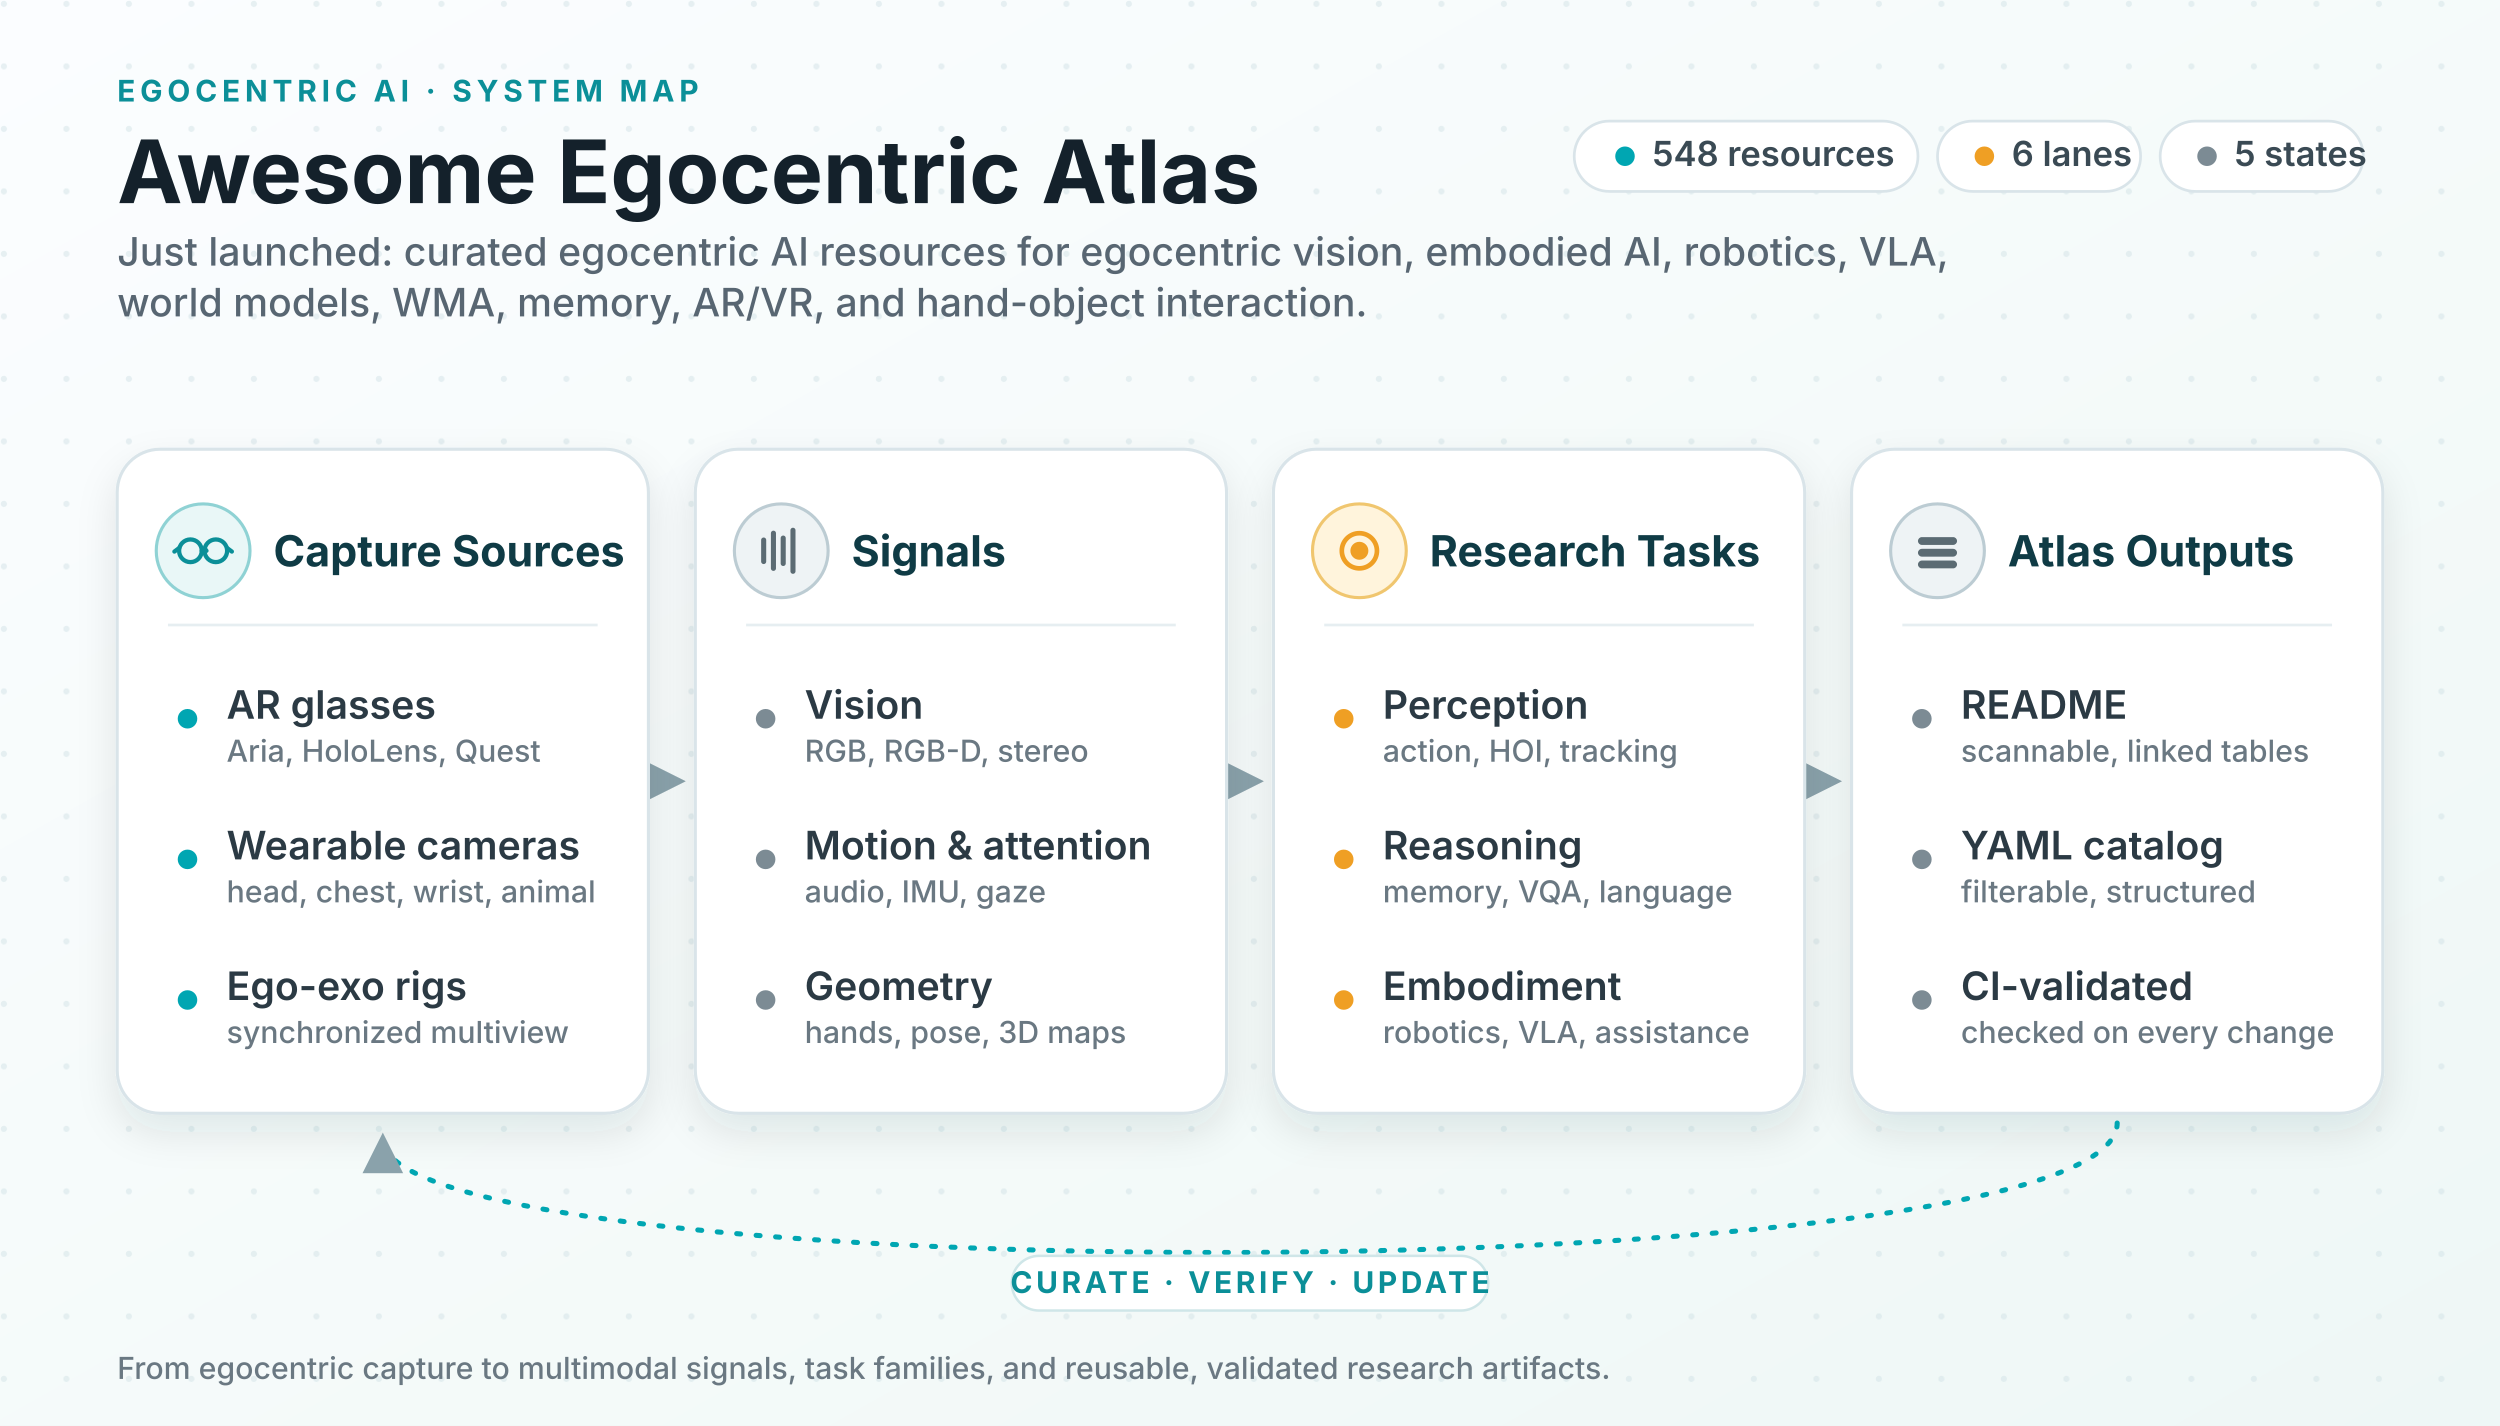
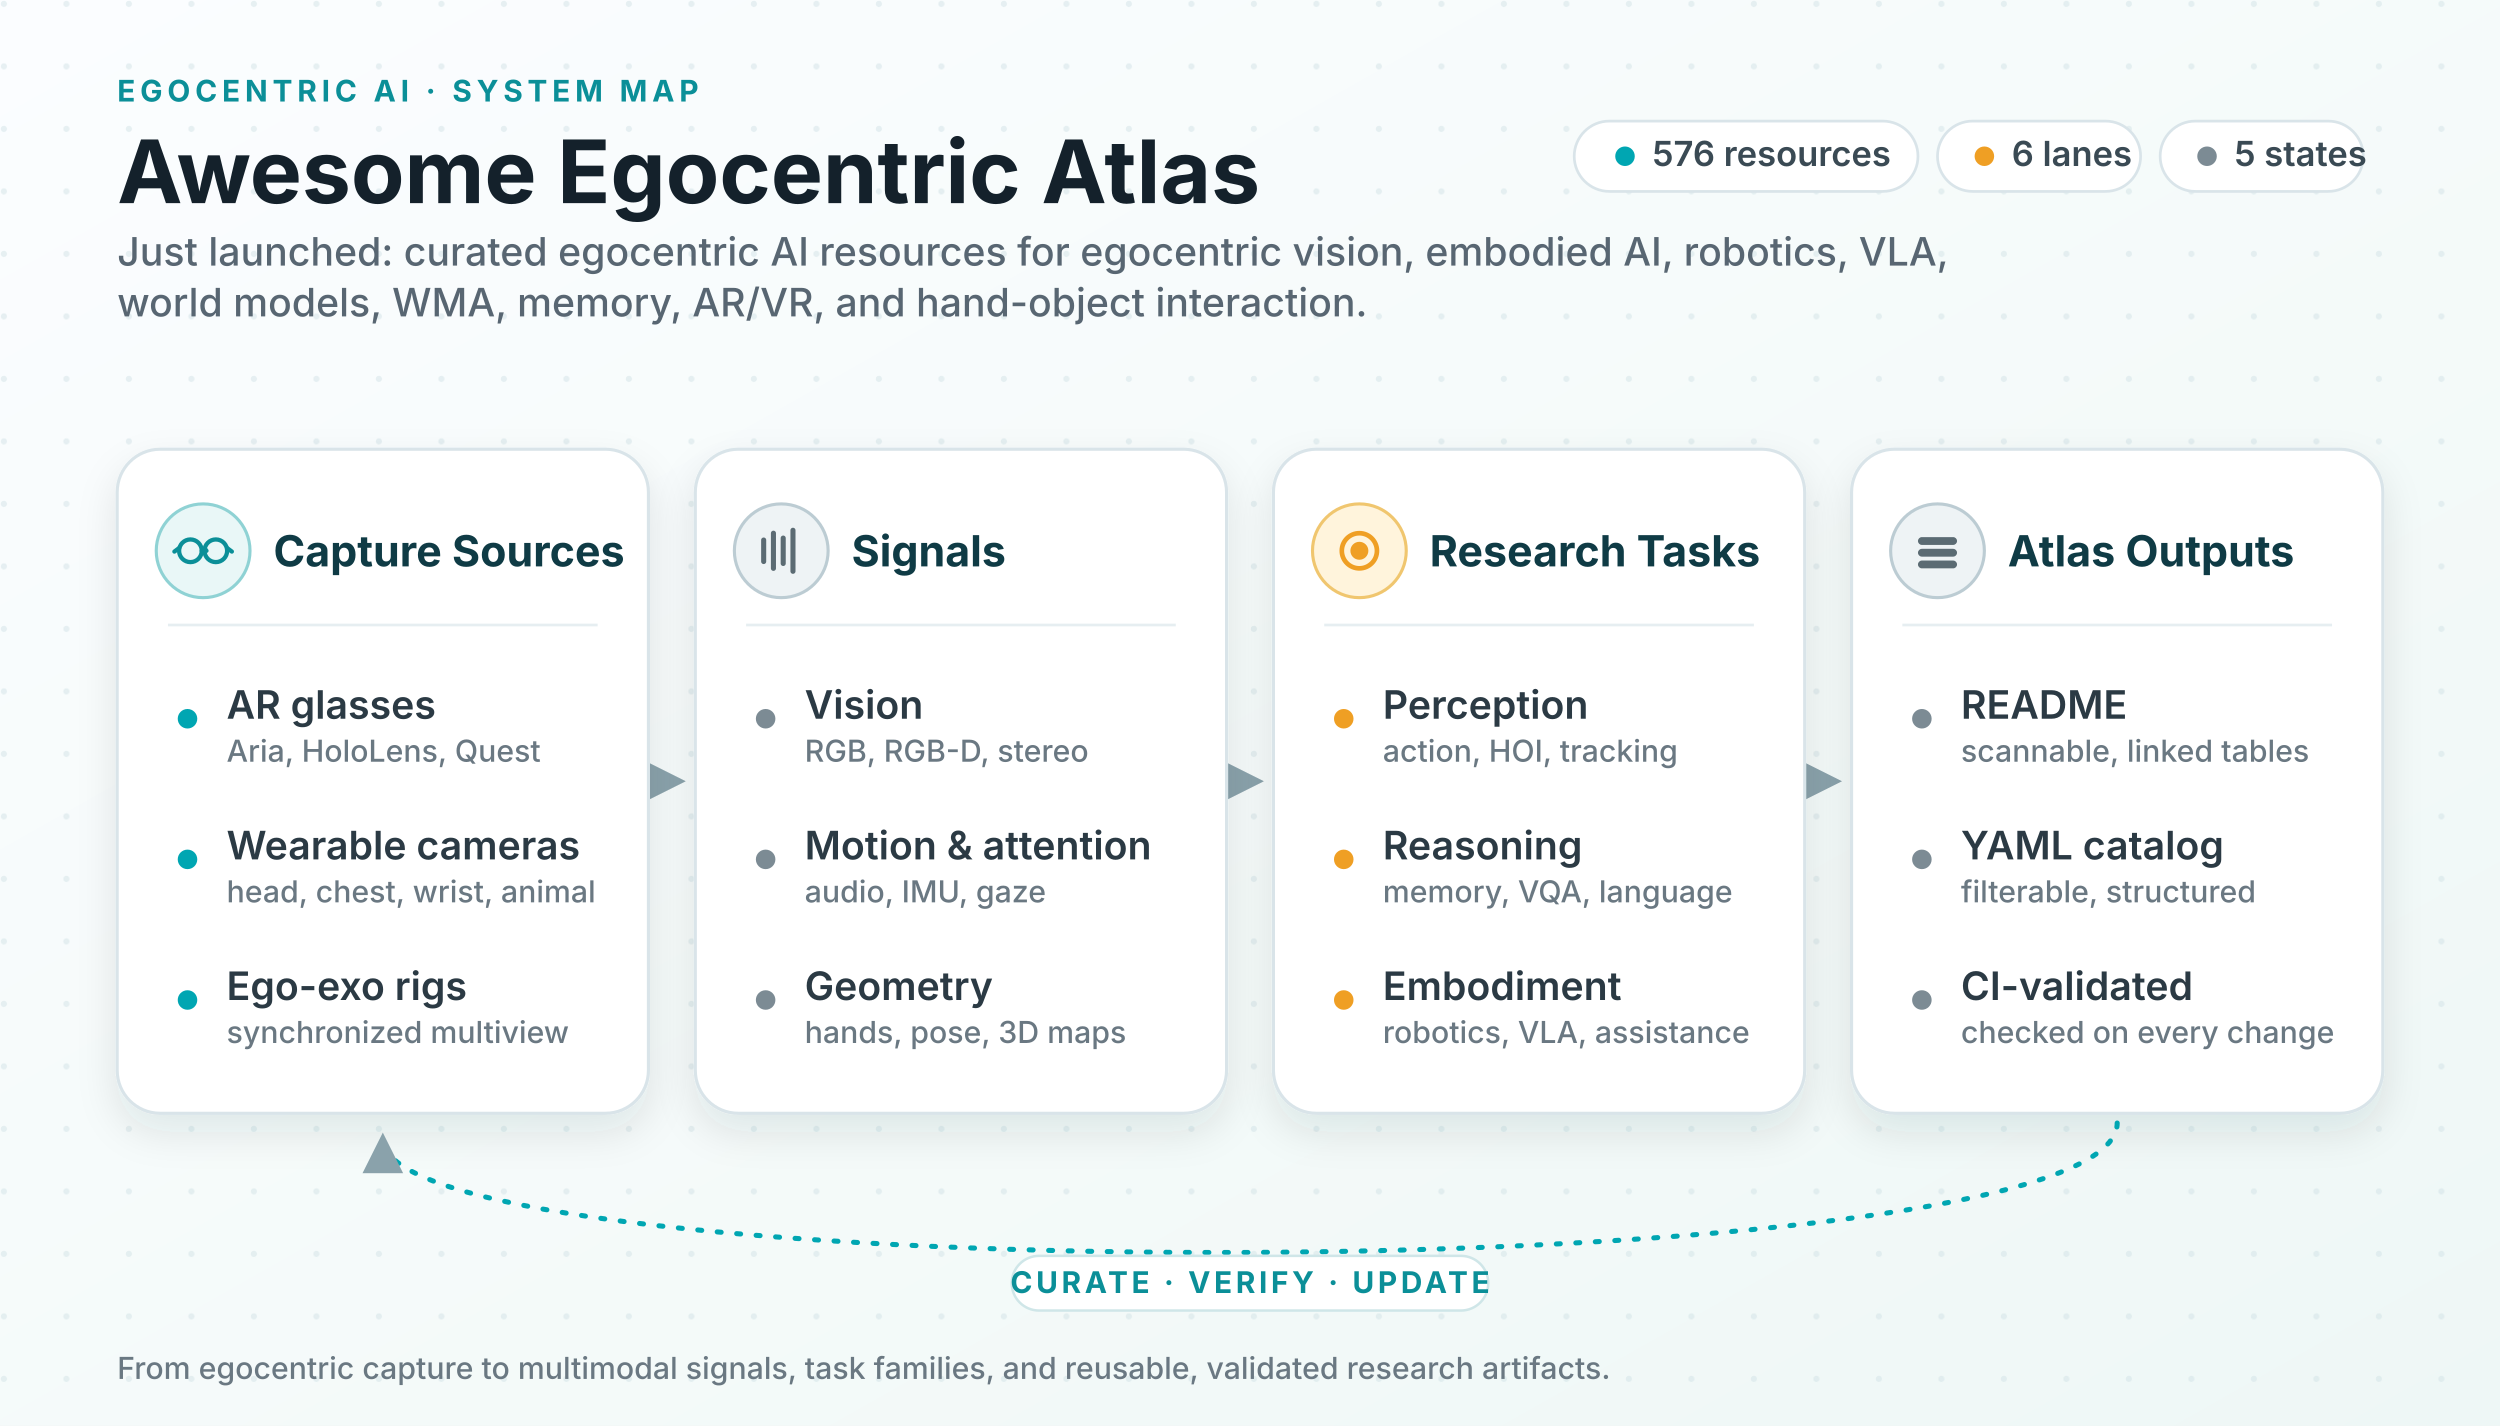
<svg xmlns="http://www.w3.org/2000/svg" viewBox="0 0 1280 730" role="img" aria-labelledby="title desc">
  <defs>
    <linearGradient id="bg" x1="0" x2="1" y1="0" y2="1">
      <stop offset="0" stop-color="#fbfdff" />
      <stop offset="0.6" stop-color="#f4faf9" />
      <stop offset="1" stop-color="#eef7f6" />
    </linearGradient>
    <pattern id="dots" width="32" height="32" patternUnits="userSpaceOnUse">
      <circle cx="2" cy="2" r="1.6" fill="#cfe0e4" opacity="0.45" />
    </pattern>
    <filter id="shadow" x="-12%" y="-12%" width="124%" height="135%">
      <feDropShadow dx="0" dy="9" stdDeviation="10" flood-color="#0f2a33" flood-opacity="0.10" />
    </filter>
    <marker id="arrow" viewBox="0 0 10 10" refX="8.5" refY="5" markerWidth="8" markerHeight="8" orient="auto-start-reverse">
      <path d="M0 0 L10 5 L0 10 z" fill="#8aa2ab" />
    </marker>
    <style>
      .ink { fill: #14212b; }
      .sub { fill: #586672; }
      .title { font: 700 44.8px system-ui, -apple-system, "Segoe UI", sans-serif; }
      .subtitle { font: 500 20.1px system-ui, -apple-system, "Segoe UI", sans-serif; }
      .kicker { font: 700 15.3px system-ui, -apple-system, "Segoe UI", sans-serif; fill: #0b8f98; letter-spacing: .16em; }
      .panel { fill: #ffffff; stroke: #d9e4e9; stroke-width: 1.6; filter: url(#shadow); }
      .ph { font: 700 22px system-ui, -apple-system, "Segoe UI", sans-serif; fill: #0f3b45; }
      .row { font: 600 20.1px system-ui, -apple-system, "Segoe UI", sans-serif; fill: #2b3a44; }
      .rowsub { font: 500 15.5px system-ui, -apple-system, "Segoe UI", sans-serif; fill: #6a7882; }
      .divider { stroke: #e6eef1; stroke-width: 1.4; }
      .conn { stroke: #8aa2ab; stroke-width: 2.6; fill: none; }
      .loop { stroke: #00a6b2; stroke-width: 2.6; fill: none; stroke-dasharray: 2 8; stroke-linecap: round; }
      .chip { fill: #ffffff; stroke: #d9e4e9; stroke-width: 1.4; }
      .chiptext { font: 600 17.7px system-ui, -apple-system, "Segoe UI", sans-serif; fill: #3a4a54; }
      .dotT { fill: #00a6b2; }
      .dotA { fill: #ef9f24; }
      .dotN { fill: #7c8b94; }
      .loopText { font: 700 15.3px system-ui, -apple-system, "Segoe UI", sans-serif; fill: #0b8f98; letter-spacing: .12em; }
    </style>
  </defs>
  <rect width="1280" height="730" fill="url(#bg)" />
  <rect width="1280" height="730" fill="url(#dots)" />
  <text class="kicker" x="60" y="52">EGOCENTRIC AI · SYSTEM MAP</text>
  <text class="title ink" x="60" y="104">Awesome Egocentric Atlas</text>
  <text class="subtitle sub" x="60" y="136">
    <tspan x="60" y="136">Just launched: curated egocentric AI resources for egocentric vision, embodied AI, robotics, VLA,</tspan>
    <tspan x="60" y="162">world models, WMA, memory, AR/VR, and hand-object interaction.</tspan>
  </text>
  <g>
    <rect class="chip" x="806" y="62" width="176" height="36" rx="18" />
    <circle class="dotT" cx="832" cy="80" r="5" />
-     <text class="chiptext" x="846" y="85">548 resources</text>
+     <text class="chiptext" x="846" y="85">576 resources</text>
    <rect class="chip" x="992" y="62" width="104" height="36" rx="18" />
    <circle class="dotA" cx="1016" cy="80" r="5" />
    <text class="chiptext" x="1030" y="85">6 lanes</text>
    <rect class="chip" x="1106" y="62" width="104" height="36" rx="18" />
    <circle class="dotN" cx="1130" cy="80" r="5" />
    <text class="chiptext" x="1144" y="85">5 states</text>
  </g>
  <line class="conn" x1="336" y1="400" x2="348" y2="400" marker-end="url(#arrow)" />
  <line class="conn" x1="632" y1="400" x2="644" y2="400" marker-end="url(#arrow)" />
  <line class="conn" x1="928" y1="400" x2="940" y2="400" marker-end="url(#arrow)" />
  <g transform="translate(60 230)">
    <rect class="panel" width="272" height="340" rx="22" />
    <circle cx="44" cy="52" r="24" fill="#e9f7f7" stroke="#8fd2d4" stroke-width="1.6" />
    <g stroke="#0b8f98" stroke-width="2.2" fill="none" stroke-linecap="round">
      <circle cx="37.5" cy="52" r="5.8" />
      <circle cx="50.5" cy="52" r="5.8" />
      <path d="M43.3 52 q1.2 -2 2.4 0" />
      <path d="M31.7 50.6 l-2.4 1.8 M56.3 50.6 l2.4 1.8" />
    </g>
    <text class="ph" x="80" y="60">Capture Sources</text>
    <line class="divider" x1="26" y1="90" x2="246" y2="90" />
    <circle class="dotT" cx="36" cy="138" r="5" />
    <text class="row" x="56" y="138">AR glasses</text>
    <text class="rowsub" x="56" y="160">Aria, HoloLens, Quest</text>
    <circle class="dotT" cx="36" cy="210" r="5" />
    <text class="row" x="56" y="210">Wearable cameras</text>
    <text class="rowsub" x="56" y="232">head, chest, wrist, animal</text>
    <circle class="dotT" cx="36" cy="282" r="5" />
    <text class="row" x="56" y="282">Ego-exo rigs</text>
    <text class="rowsub" x="56" y="304">synchronized multiview</text>
  </g>
  <g transform="translate(356 230)">
    <rect class="panel" width="272" height="340" rx="22" />
    <circle cx="44" cy="52" r="24" fill="#eef3f5" stroke="#bcccd3" stroke-width="1.6" />
    <g stroke="#5b6b73" stroke-width="2.6" stroke-linecap="round">
      <line x1="35" y1="57.5" x2="35" y2="46.5" />
      <line x1="40" y1="61" x2="40" y2="43" />
      <line x1="45" y1="58.5" x2="45" y2="45.5" />
      <line x1="50" y1="62.5" x2="50" y2="41.5" />
    </g>
    <text class="ph" x="80" y="60">Signals</text>
    <line class="divider" x1="26" y1="90" x2="246" y2="90" />
    <circle class="dotN" cx="36" cy="138" r="5" />
    <text class="row" x="56" y="138">Vision</text>
    <text class="rowsub" x="56" y="160">RGB, RGB-D, stereo</text>
    <circle class="dotN" cx="36" cy="210" r="5" />
    <text class="row" x="56" y="210">Motion &amp; attention</text>
    <text class="rowsub" x="56" y="232">audio, IMU, gaze</text>
    <circle class="dotN" cx="36" cy="282" r="5" />
    <text class="row" x="56" y="282">Geometry</text>
    <text class="rowsub" x="56" y="304">hands, pose, 3D maps</text>
  </g>
  <g transform="translate(652 230)">
    <rect class="panel" width="272" height="340" rx="22" />
    <circle cx="44" cy="52" r="24" fill="#fff4dc" stroke="#f0c66f" stroke-width="1.6" />
    <g stroke="#ef9f24" stroke-width="2.4" fill="none">
      <circle cx="44" cy="52" r="9" />
      <circle cx="44" cy="52" r="3.4" fill="#ef9f24" />
    </g>
    <text class="ph" x="80" y="60">Research Tasks</text>
    <line class="divider" x1="26" y1="90" x2="246" y2="90" />
    <circle class="dotA" cx="36" cy="138" r="5" />
    <text class="row" x="56" y="138">Perception</text>
    <text class="rowsub" x="56" y="160">action, HOI, tracking</text>
    <circle class="dotA" cx="36" cy="210" r="5" />
    <text class="row" x="56" y="210">Reasoning</text>
    <text class="rowsub" x="56" y="232">memory, VQA, language</text>
    <circle class="dotA" cx="36" cy="282" r="5" />
    <text class="row" x="56" y="282">Embodiment</text>
    <text class="rowsub" x="56" y="304">robotics, VLA, assistance</text>
  </g>
  <g transform="translate(948 230)">
    <rect class="panel" width="272" height="340" rx="22" />
    <circle cx="44" cy="52" r="24" fill="#eef3f5" stroke="#bcccd3" stroke-width="1.6" />
    <g fill="#5b6b73">
      <rect x="34" y="45" width="20" height="4" rx="2" />
      <rect x="34" y="51" width="20" height="4" rx="2" />
      <rect x="34" y="57" width="20" height="4" rx="2" />
    </g>
    <text class="ph" x="80" y="60">Atlas Outputs</text>
    <line class="divider" x1="26" y1="90" x2="246" y2="90" />
    <circle class="dotN" cx="36" cy="138" r="5" />
    <text class="row" x="56" y="138">README</text>
    <text class="rowsub" x="56" y="160">scannable, linked tables</text>
    <circle class="dotN" cx="36" cy="210" r="5" />
    <text class="row" x="56" y="210">YAML catalog</text>
    <text class="rowsub" x="56" y="232">filterable, structured</text>
    <circle class="dotN" cx="36" cy="282" r="5" />
    <text class="row" x="56" y="282">CI-validated</text>
    <text class="rowsub" x="56" y="304">checked on every change</text>
  </g>
  <path class="loop" d="M1084 575 C1084 662 196 662 196 583" marker-end="url(#arrow)" />
  <rect x="518" y="643" width="244" height="28" rx="14" fill="#ffffff" stroke="#cfe6e8" stroke-width="1.3" />
  <text class="loopText" x="640" y="662" text-anchor="middle">CURATE · VERIFY · UPDATE</text>
  <text class="rowsub" x="60" y="706" font-size="15">From egocentric capture to multimodal signals, task families, and reusable, validated research artifacts.</text>
</svg>
